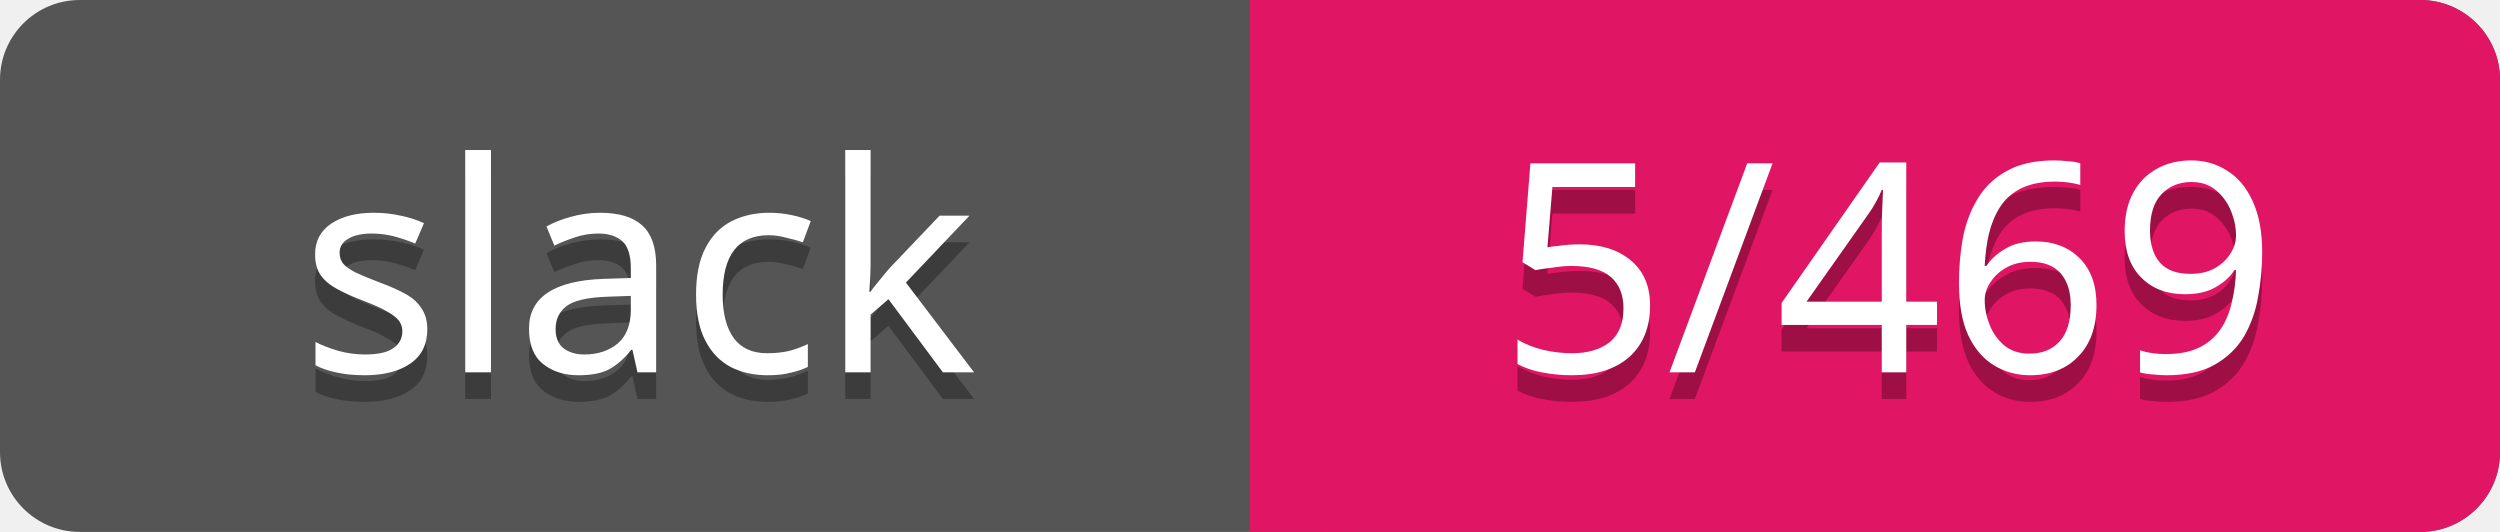
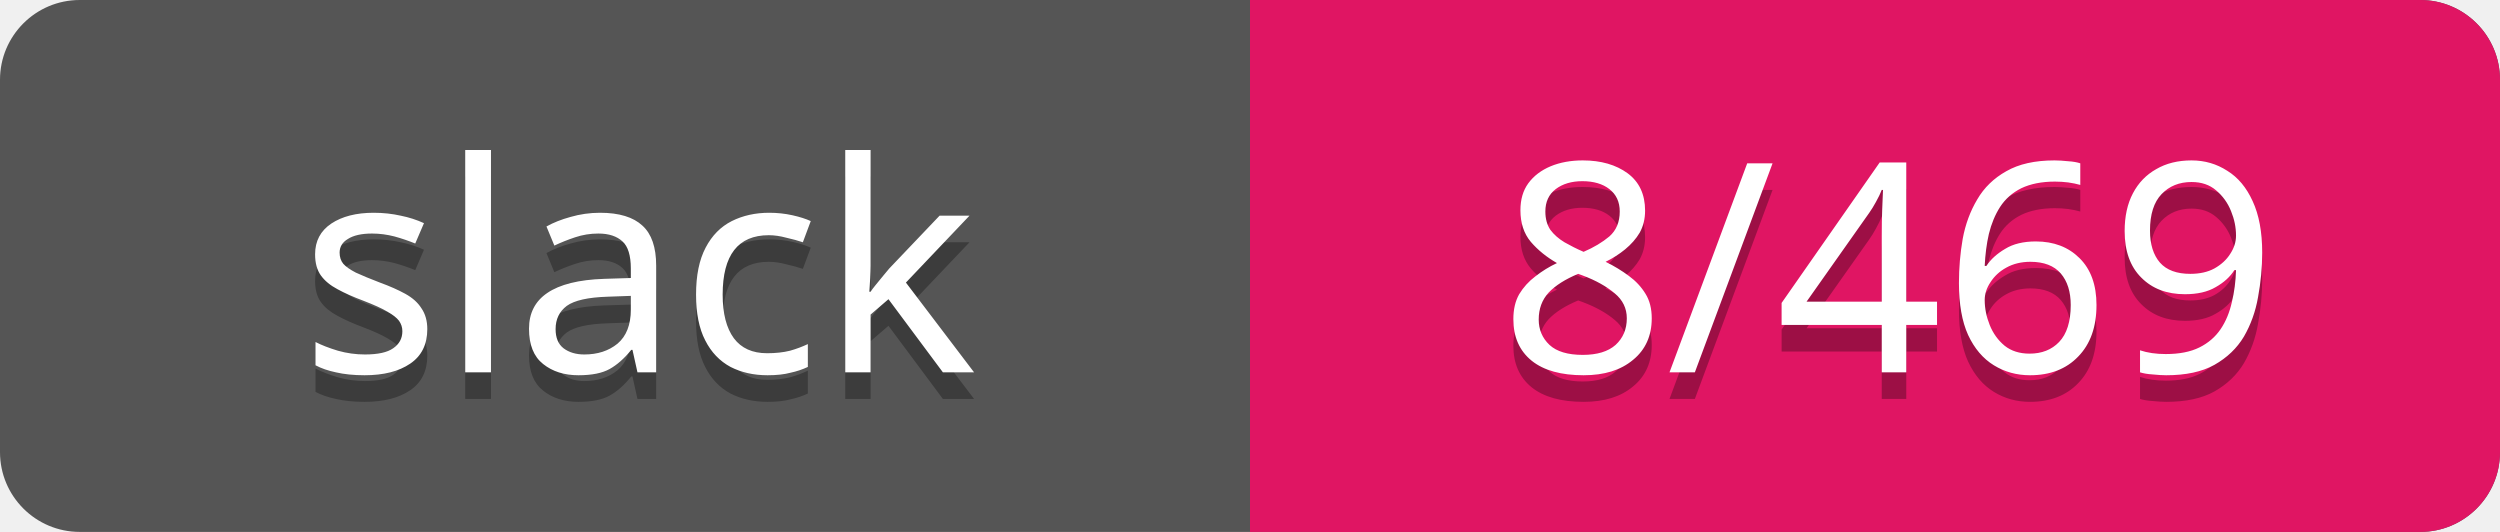
<svg xmlns="http://www.w3.org/2000/svg" width="94" height="20">
  <rect rx="3" width="94" height="20" fill="#555" />
  <rect rx="3" x="47" width="47" height="20" fill="#E01563" />
  <path d="M47 0h4v20h-4z" fill="#E01563" />
  <g text-anchor="middle" font-family="Verdana" font-size="11">
    <text fill="#010101" fill-opacity=".3" x="24" y="15">slack</text>
    <text fill="#fff" x="24" y="14">slack</text>
-     <text fill="#010101" fill-opacity=".3" x="71" y="15">5/469</text>
-     <text fill="#fff" x="71" y="14">5/469</text>
+     <text fill="#010101" fill-opacity=".3" x="71" y="15">8/469</text>
+     <text fill="#fff" x="71" y="14">8/469</text>
  </g>
</svg>
